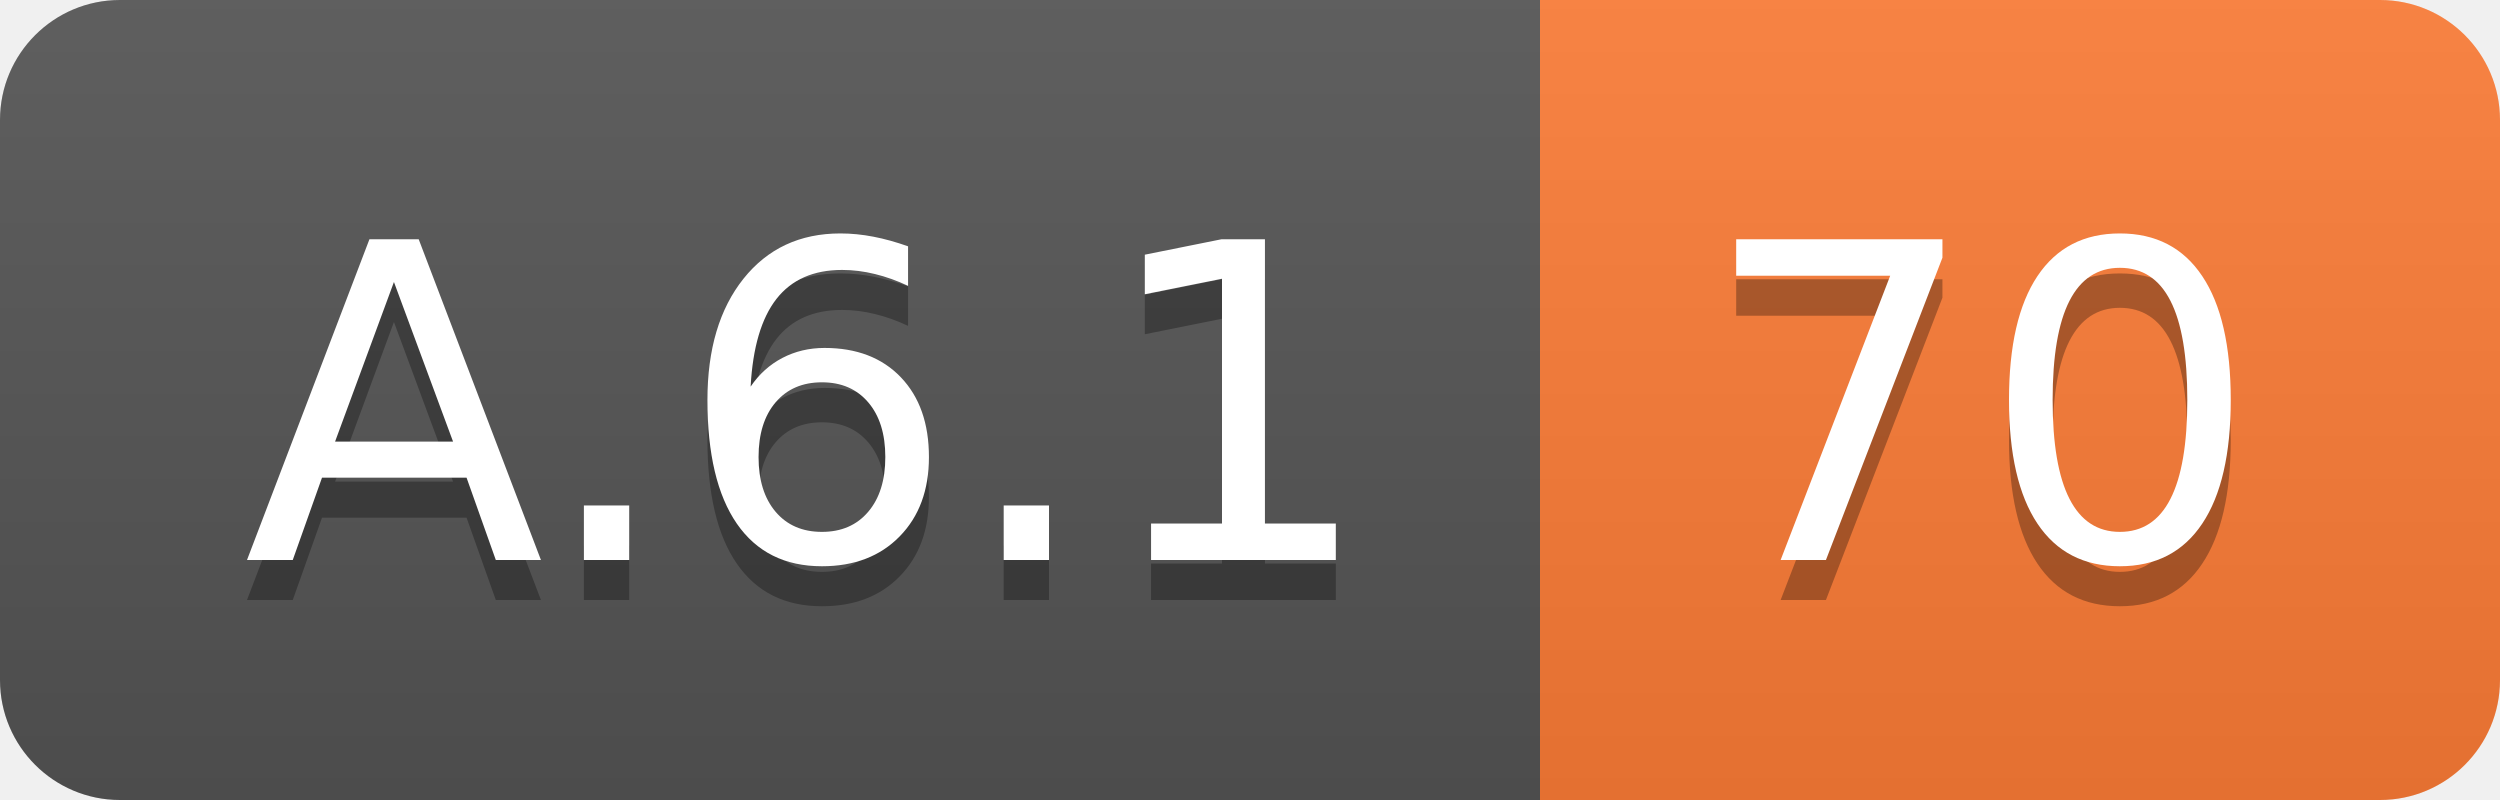
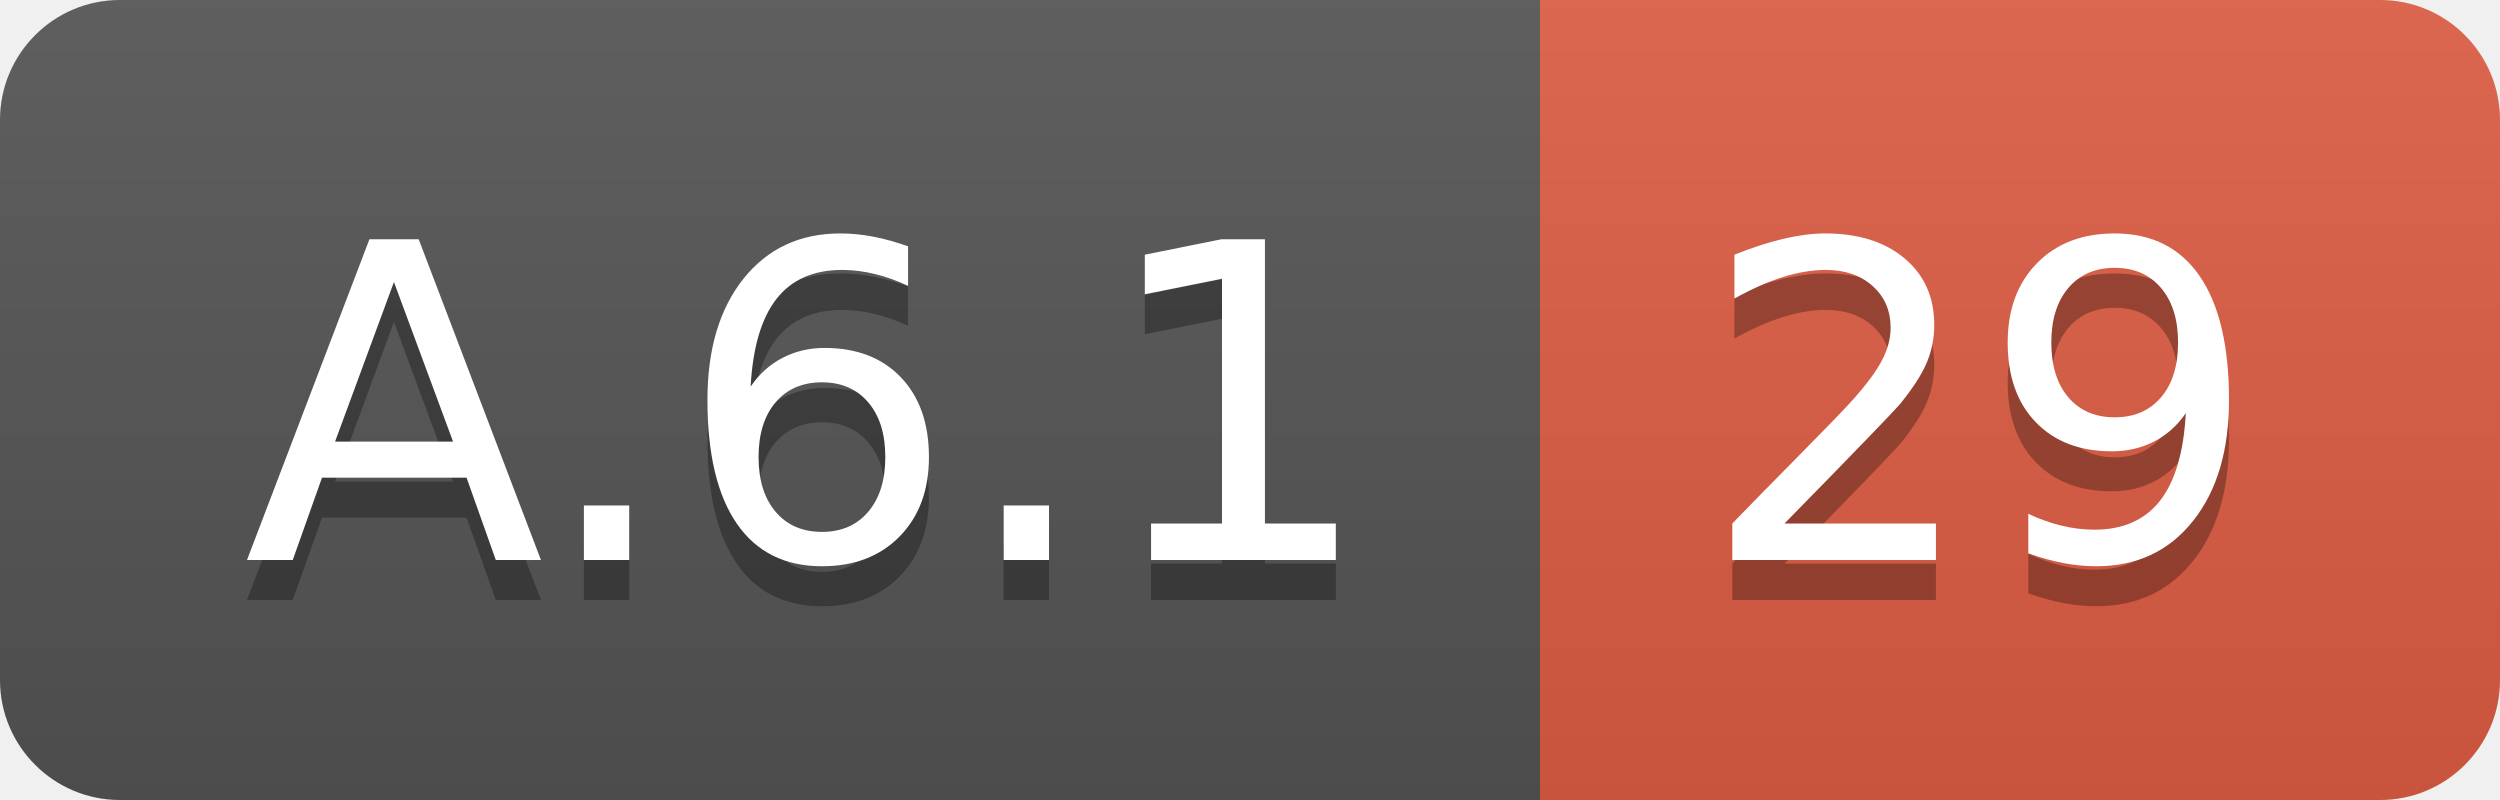
<svg xmlns="http://www.w3.org/2000/svg" width="62.5" height="20">
  <linearGradient id="smooth" x2="0" y2="100%">
    <stop offset="0" stop-color="#bbb" stop-opacity=".1" />
    <stop offset="1" stop-opacity=".1" />
  </linearGradient>
  <clipPath id="round">
    <rect width="62.5" height="20" rx="3" fill="#fff" />
  </clipPath>
  <g clip-path="url(#round)">
    <rect width="38.5" height="20" fill="#555" />
-     <rect x="38.5" width="24.0" height="20" fill="#fe7d37" />
+     <rect x="38.5" width="24.0" height="20" fill="#e05d44" />
    <rect width="62.5" height="20" fill="url(#smooth)" />
  </g>
  <g fill="#fff" text-anchor="middle" font-family="DejaVu Sans,Verdana,Geneva,sans-serif" font-size="110">
    <text x="202.5" y="150" fill="#010101" fill-opacity=".3" transform="scale(0.1)" textLength="285.0" lengthAdjust="spacing">A.6.1</text>
    <text x="202.5" y="140" transform="scale(0.1)" textLength="285.0" lengthAdjust="spacing">A.6.1</text>
-     <text x="495.0" y="150" fill="#010101" fill-opacity=".3" transform="scale(0.1)" textLength="140.0" lengthAdjust="spacing">70</text>
-     <text x="495.0" y="140" transform="scale(0.1)" textLength="140.0" lengthAdjust="spacing">70</text>
+     <text x="495.0" y="150" fill="#010101" fill-opacity=".3" transform="scale(0.1)" textLength="140.0" lengthAdjust="spacing">29</text>
+     <text x="495.0" y="140" transform="scale(0.1)" textLength="140.0" lengthAdjust="spacing">29</text>
  </g>
</svg>
